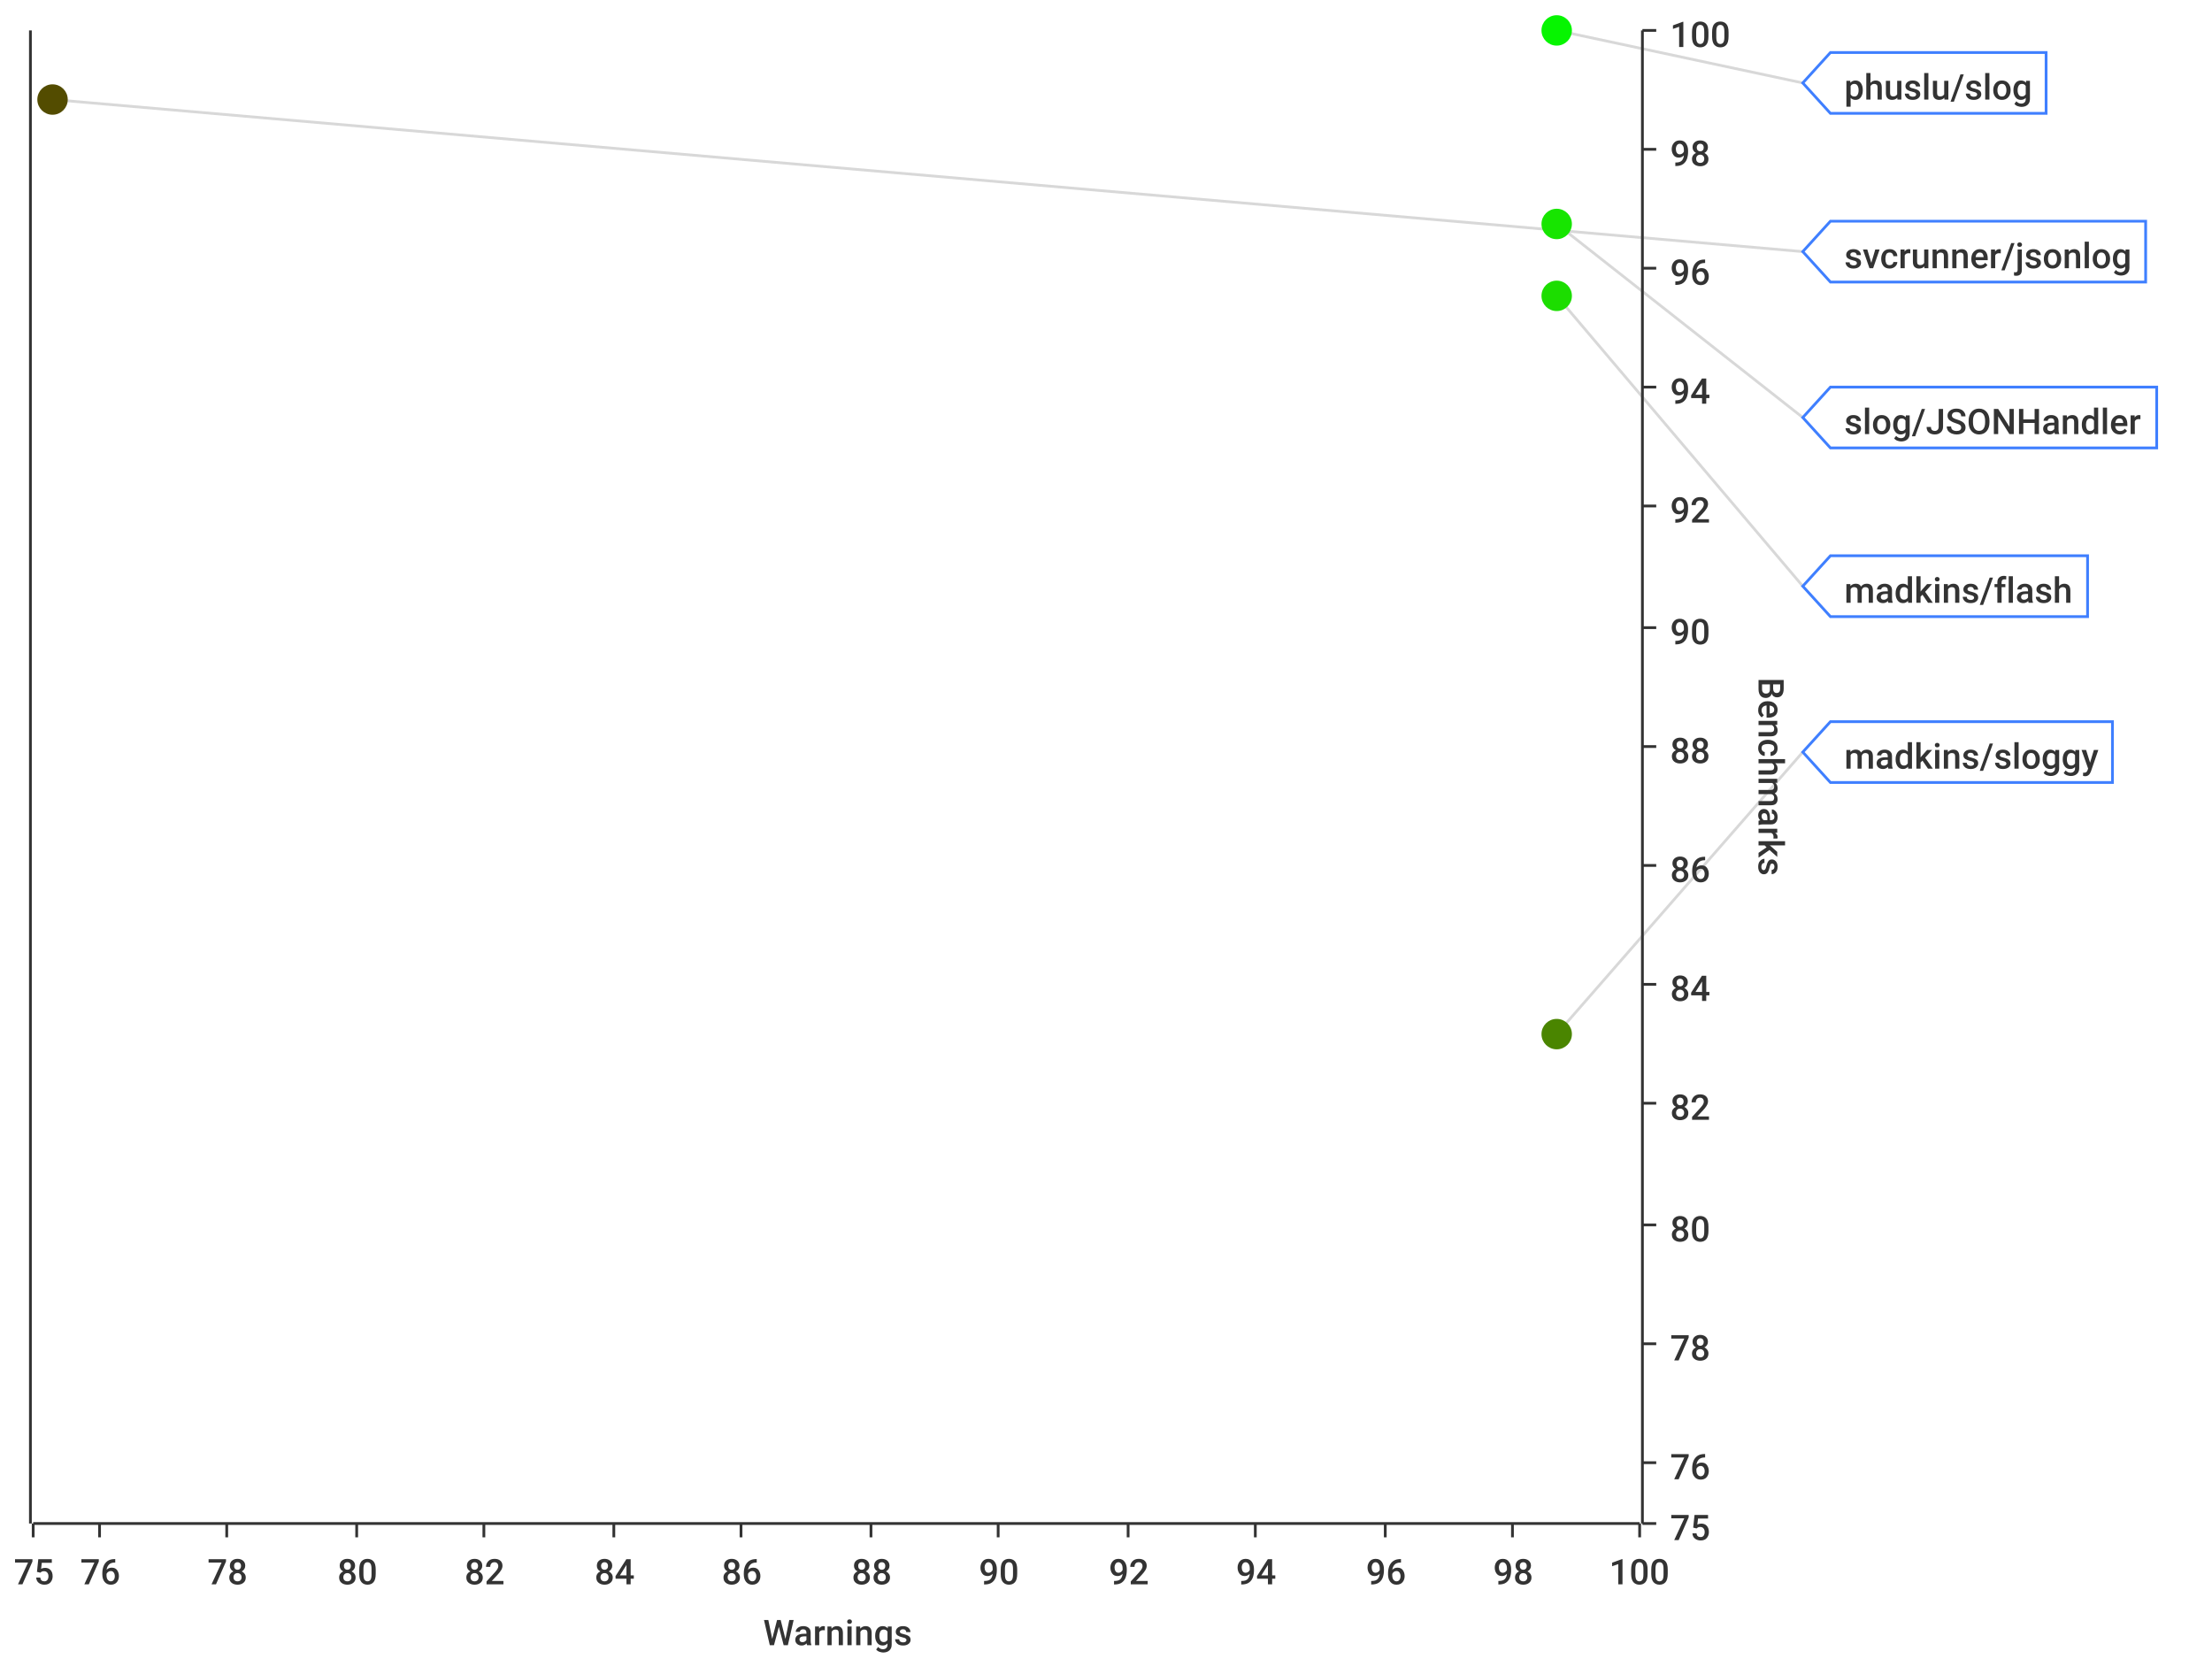
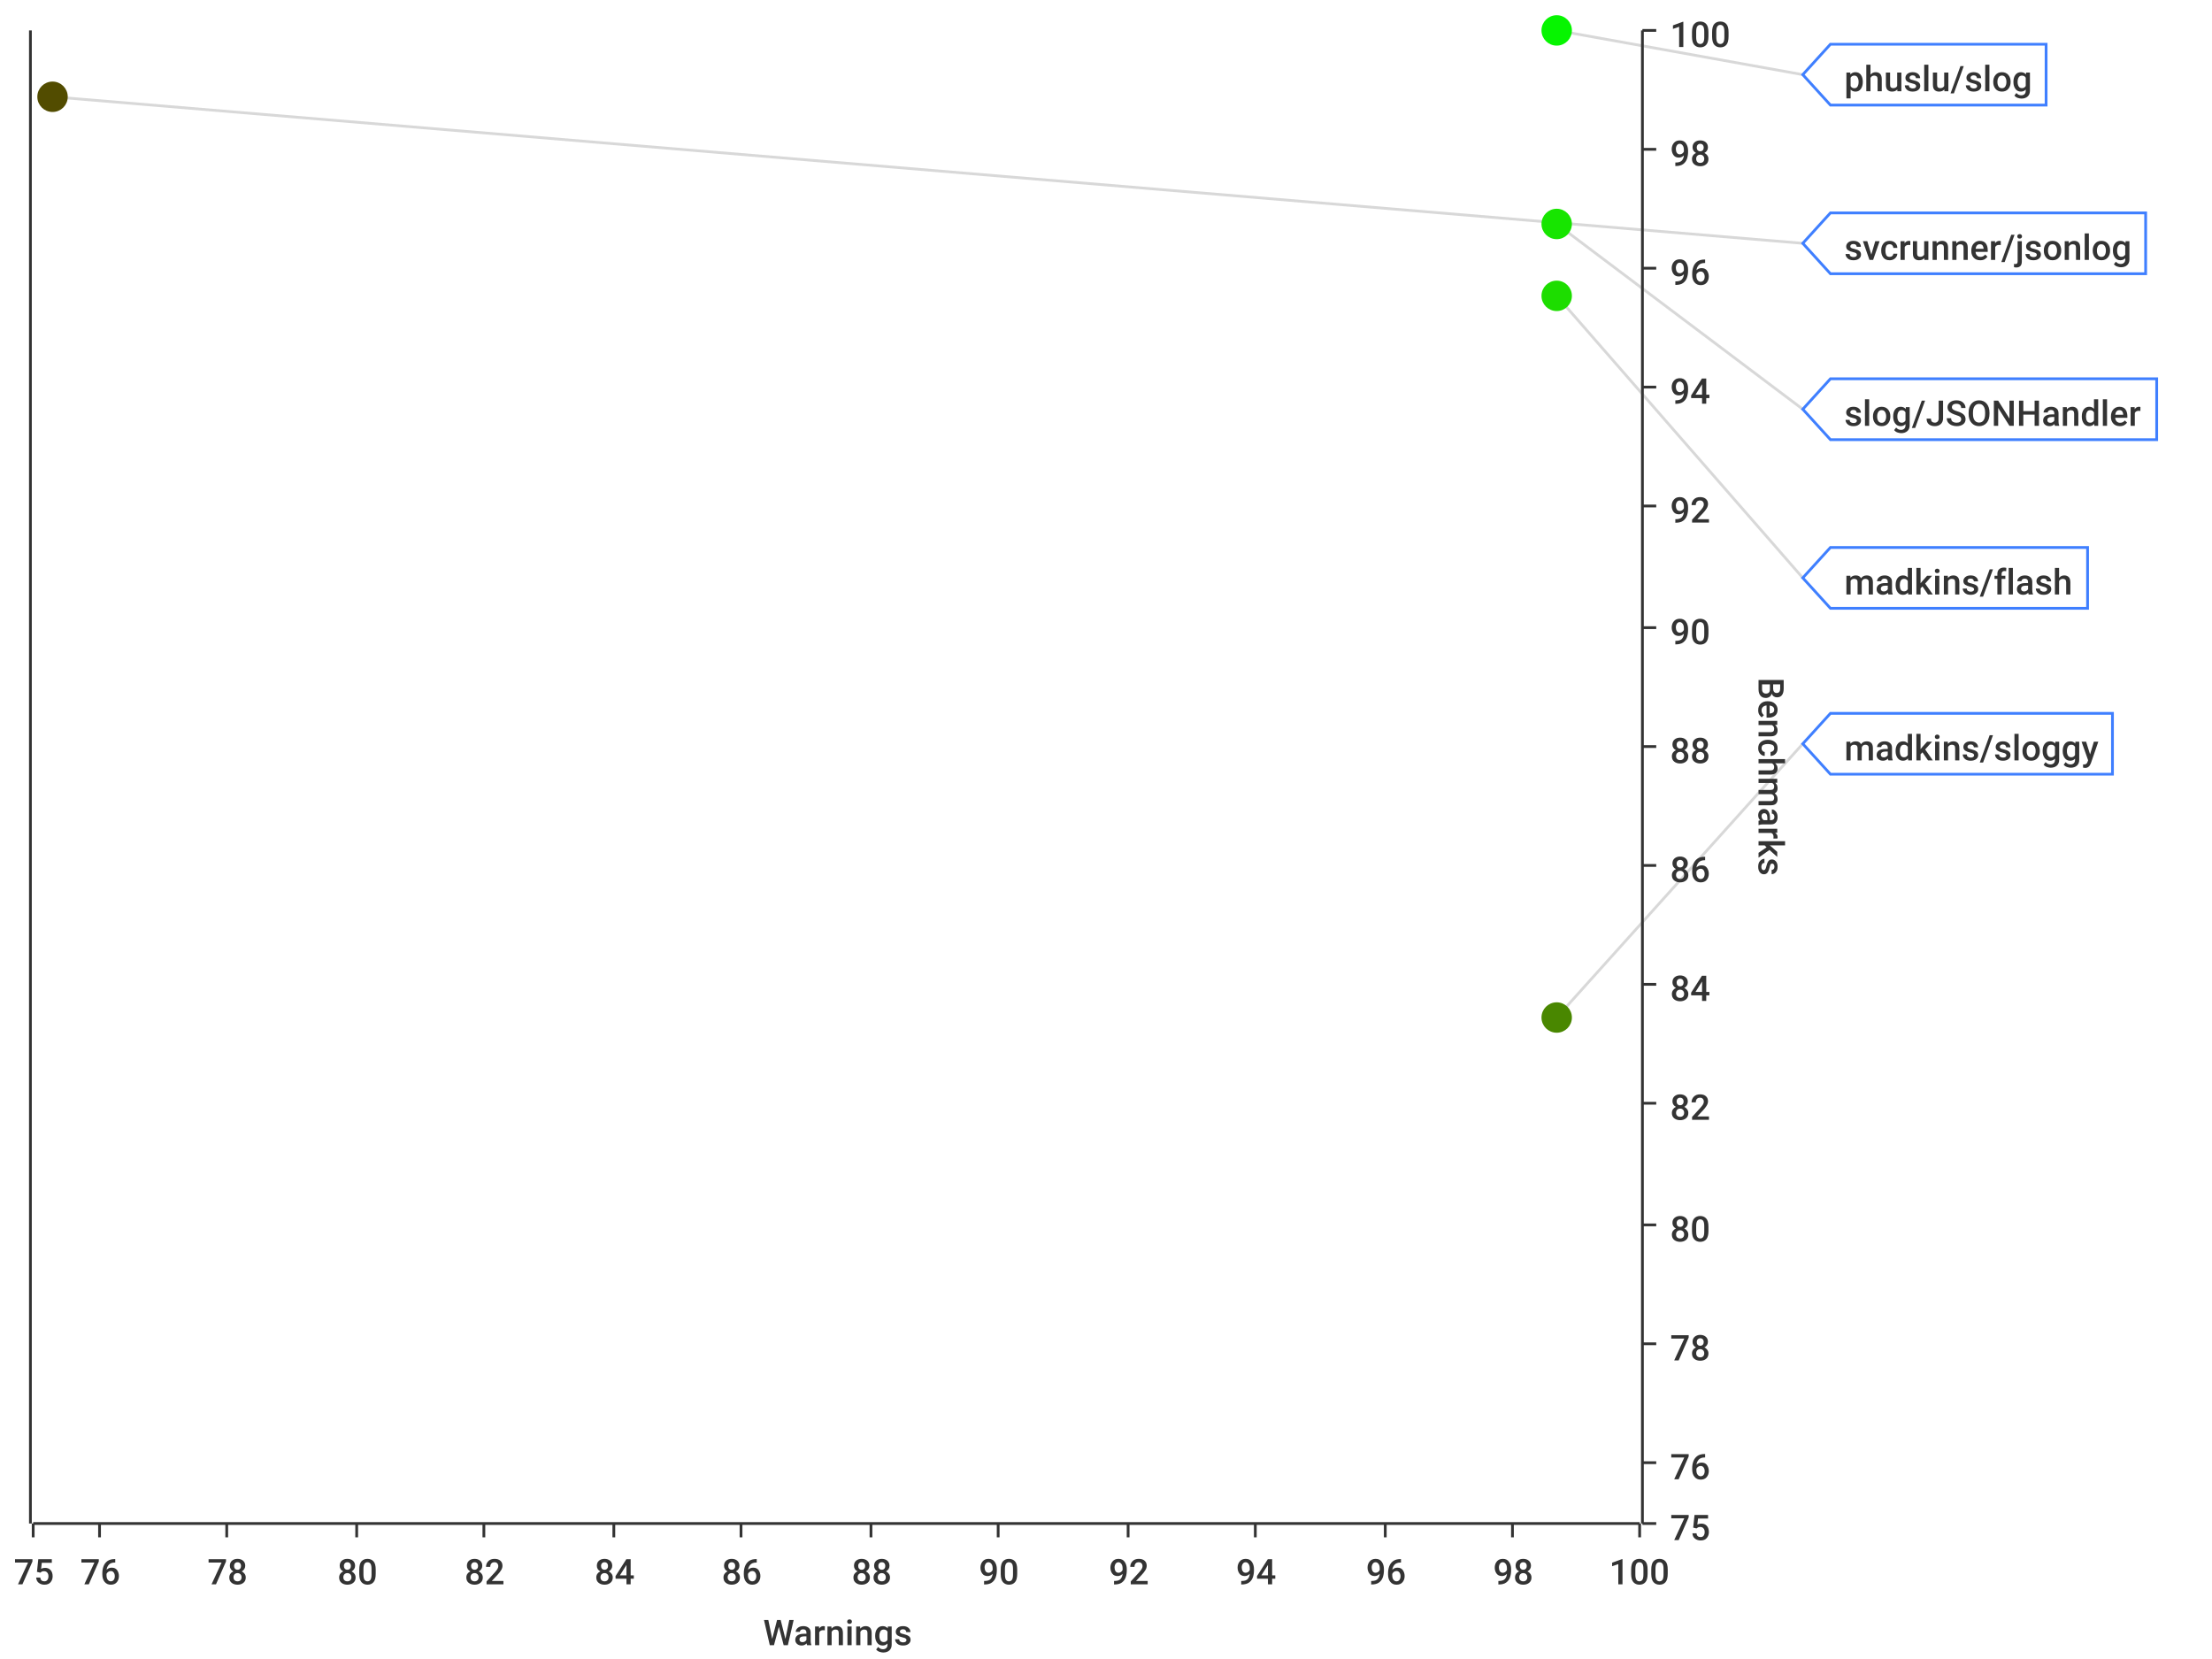
<svg xmlns="http://www.w3.org/2000/svg" width="800" height="600">\n<path d="M 0 0 L 800 0 L 800 600 L 0 600 L 0 0" style="stroke-width:0;stroke:rgba(255,255,255,1.0);fill:rgba(255,255,255,1.0)" />
  <path d="M 12 11 L 593 11 L 593 551 L 12 551 L 12 11" style="stroke-width:0;stroke:rgba(255,255,255,1.0);fill:rgba(255,255,255,1.0)" />
  <path d="M 12 551 L 593 551" style="stroke-width:1;stroke:rgba(51,51,51,1.0);fill:none" />
  <path d="M 12 551 L 12 556" style="stroke-width:1;stroke:rgba(51,51,51,1.0);fill:none" />
  <text x="5" y="573" style="stroke-width:0;stroke:none;fill:rgba(51,51,51,1.0);font-size:12.8px;font-family:'Roboto Medium',sans-serif">75</text>
  <path d="M 36 551 L 36 556" style="stroke-width:1;stroke:rgba(51,51,51,1.0);fill:none" />
  <text x="29" y="573" style="stroke-width:0;stroke:none;fill:rgba(51,51,51,1.0);font-size:12.8px;font-family:'Roboto Medium',sans-serif">76</text>
  <path d="M 82 551 L 82 556" style="stroke-width:1;stroke:rgba(51,51,51,1.0);fill:none" />
  <text x="75" y="573" style="stroke-width:0;stroke:none;fill:rgba(51,51,51,1.0);font-size:12.8px;font-family:'Roboto Medium',sans-serif">78</text>
  <path d="M 129 551 L 129 556" style="stroke-width:1;stroke:rgba(51,51,51,1.0);fill:none" />
  <text x="122" y="573" style="stroke-width:0;stroke:none;fill:rgba(51,51,51,1.0);font-size:12.8px;font-family:'Roboto Medium',sans-serif">80</text>
  <path d="M 175 551 L 175 556" style="stroke-width:1;stroke:rgba(51,51,51,1.0);fill:none" />
  <text x="168" y="573" style="stroke-width:0;stroke:none;fill:rgba(51,51,51,1.0);font-size:12.8px;font-family:'Roboto Medium',sans-serif">82</text>
  <path d="M 222 551 L 222 556" style="stroke-width:1;stroke:rgba(51,51,51,1.0);fill:none" />
  <text x="215" y="573" style="stroke-width:0;stroke:none;fill:rgba(51,51,51,1.0);font-size:12.8px;font-family:'Roboto Medium',sans-serif">84</text>
  <path d="M 268 551 L 268 556" style="stroke-width:1;stroke:rgba(51,51,51,1.0);fill:none" />
  <text x="261" y="573" style="stroke-width:0;stroke:none;fill:rgba(51,51,51,1.0);font-size:12.8px;font-family:'Roboto Medium',sans-serif">86</text>
  <path d="M 315 551 L 315 556" style="stroke-width:1;stroke:rgba(51,51,51,1.0);fill:none" />
  <text x="308" y="573" style="stroke-width:0;stroke:none;fill:rgba(51,51,51,1.0);font-size:12.8px;font-family:'Roboto Medium',sans-serif">88</text>
  <path d="M 361 551 L 361 556" style="stroke-width:1;stroke:rgba(51,51,51,1.0);fill:none" />
  <text x="354" y="573" style="stroke-width:0;stroke:none;fill:rgba(51,51,51,1.0);font-size:12.8px;font-family:'Roboto Medium',sans-serif">90</text>
  <path d="M 408 551 L 408 556" style="stroke-width:1;stroke:rgba(51,51,51,1.0);fill:none" />
  <text x="401" y="573" style="stroke-width:0;stroke:none;fill:rgba(51,51,51,1.0);font-size:12.8px;font-family:'Roboto Medium',sans-serif">92</text>
  <path d="M 454 551 L 454 556" style="stroke-width:1;stroke:rgba(51,51,51,1.0);fill:none" />
  <text x="447" y="573" style="stroke-width:0;stroke:none;fill:rgba(51,51,51,1.0);font-size:12.8px;font-family:'Roboto Medium',sans-serif">94</text>
  <path d="M 501 551 L 501 556" style="stroke-width:1;stroke:rgba(51,51,51,1.0);fill:none" />
  <text x="494" y="573" style="stroke-width:0;stroke:none;fill:rgba(51,51,51,1.0);font-size:12.8px;font-family:'Roboto Medium',sans-serif">96</text>
  <path d="M 547 551 L 547 556" style="stroke-width:1;stroke:rgba(51,51,51,1.0);fill:none" />
  <text x="540" y="573" style="stroke-width:0;stroke:none;fill:rgba(51,51,51,1.0);font-size:12.8px;font-family:'Roboto Medium',sans-serif">98</text>
  <path d="M 593 551 L 593 556" style="stroke-width:1;stroke:rgba(51,51,51,1.0);fill:none" />
  <text x="582" y="573" style="stroke-width:0;stroke:none;fill:rgba(51,51,51,1.0);font-size:12.8px;font-family:'Roboto Medium',sans-serif">100</text>
  <text x="276" y="595" style="stroke-width:0;stroke:none;fill:rgba(51,51,51,1.0);font-size:12.8px;font-family:'Roboto Medium',sans-serif">Warnings</text>
  <path d="M 36 551 L 36 11" style="stroke-width:0;stroke:none;fill:none" />
  <path d="M 82 551 L 82 11" style="stroke-width:0;stroke:none;fill:none" />
  <path d="M 129 551 L 129 11" style="stroke-width:0;stroke:none;fill:none" />
  <path d="M 175 551 L 175 11" style="stroke-width:0;stroke:none;fill:none" />
  <path d="M 222 551 L 222 11" style="stroke-width:0;stroke:none;fill:none" />
  <path d="M 268 551 L 268 11" style="stroke-width:0;stroke:none;fill:none" />
  <path d="M 315 551 L 315 11" style="stroke-width:0;stroke:none;fill:none" />
  <path d="M 361 551 L 361 11" style="stroke-width:0;stroke:none;fill:none" />
  <path d="M 408 551 L 408 11" style="stroke-width:0;stroke:none;fill:none" />
  <path d="M 454 551 L 454 11" style="stroke-width:0;stroke:none;fill:none" />
  <path d="M 501 551 L 501 11" style="stroke-width:0;stroke:none;fill:none" />
  <path d="M 547 551 L 547 11" style="stroke-width:0;stroke:none;fill:none" />
  <path d="M 594 551 L 594 11" style="stroke-width:1;stroke:rgba(51,51,51,1.0);fill:none" />
  <path d="M 594 551 L 599 551" style="stroke-width:1;stroke:rgba(51,51,51,1.0);fill:none" />
  <text x="604" y="557" style="stroke-width:0;stroke:none;fill:rgba(51,51,51,1.0);font-size:12.8px;font-family:'Roboto Medium',sans-serif">75</text>
  <path d="M 594 529 L 599 529" style="stroke-width:1;stroke:rgba(51,51,51,1.0);fill:none" />
  <text x="604" y="535" style="stroke-width:0;stroke:none;fill:rgba(51,51,51,1.0);font-size:12.8px;font-family:'Roboto Medium',sans-serif">76</text>
  <path d="M 594 486 L 599 486" style="stroke-width:1;stroke:rgba(51,51,51,1.0);fill:none" />
  <text x="604" y="492" style="stroke-width:0;stroke:none;fill:rgba(51,51,51,1.0);font-size:12.8px;font-family:'Roboto Medium',sans-serif">78</text>
  <path d="M 594 443 L 599 443" style="stroke-width:1;stroke:rgba(51,51,51,1.0);fill:none" />
  <text x="604" y="449" style="stroke-width:0;stroke:none;fill:rgba(51,51,51,1.0);font-size:12.8px;font-family:'Roboto Medium',sans-serif">80</text>
  <path d="M 594 399 L 599 399" style="stroke-width:1;stroke:rgba(51,51,51,1.0);fill:none" />
  <text x="604" y="405" style="stroke-width:0;stroke:none;fill:rgba(51,51,51,1.0);font-size:12.8px;font-family:'Roboto Medium',sans-serif">82</text>
  <path d="M 594 356 L 599 356" style="stroke-width:1;stroke:rgba(51,51,51,1.0);fill:none" />
  <text x="604" y="362" style="stroke-width:0;stroke:none;fill:rgba(51,51,51,1.0);font-size:12.8px;font-family:'Roboto Medium',sans-serif">84</text>
  <path d="M 594 313 L 599 313" style="stroke-width:1;stroke:rgba(51,51,51,1.0);fill:none" />
  <text x="604" y="319" style="stroke-width:0;stroke:none;fill:rgba(51,51,51,1.0);font-size:12.8px;font-family:'Roboto Medium',sans-serif">86</text>
  <path d="M 594 270 L 599 270" style="stroke-width:1;stroke:rgba(51,51,51,1.0);fill:none" />
  <text x="604" y="276" style="stroke-width:0;stroke:none;fill:rgba(51,51,51,1.0);font-size:12.8px;font-family:'Roboto Medium',sans-serif">88</text>
  <path d="M 594 227 L 599 227" style="stroke-width:1;stroke:rgba(51,51,51,1.0);fill:none" />
  <text x="604" y="233" style="stroke-width:0;stroke:none;fill:rgba(51,51,51,1.0);font-size:12.8px;font-family:'Roboto Medium',sans-serif">90</text>
  <path d="M 594 183 L 599 183" style="stroke-width:1;stroke:rgba(51,51,51,1.0);fill:none" />
  <text x="604" y="189" style="stroke-width:0;stroke:none;fill:rgba(51,51,51,1.0);font-size:12.8px;font-family:'Roboto Medium',sans-serif">92</text>
  <path d="M 594 140 L 599 140" style="stroke-width:1;stroke:rgba(51,51,51,1.0);fill:none" />
  <text x="604" y="146" style="stroke-width:0;stroke:none;fill:rgba(51,51,51,1.0);font-size:12.8px;font-family:'Roboto Medium',sans-serif">94</text>
  <path d="M 594 97 L 599 97" style="stroke-width:1;stroke:rgba(51,51,51,1.0);fill:none" />
  <text x="604" y="103" style="stroke-width:0;stroke:none;fill:rgba(51,51,51,1.0);font-size:12.8px;font-family:'Roboto Medium',sans-serif">96</text>
  <path d="M 594 54 L 599 54" style="stroke-width:1;stroke:rgba(51,51,51,1.0);fill:none" />
  <text x="604" y="60" style="stroke-width:0;stroke:none;fill:rgba(51,51,51,1.0);font-size:12.8px;font-family:'Roboto Medium',sans-serif">98</text>
  <path d="M 594 11 L 599 11" style="stroke-width:1;stroke:rgba(51,51,51,1.0);fill:none" />
  <text x="604" y="17" style="stroke-width:0;stroke:none;fill:rgba(51,51,51,1.0);font-size:12.8px;font-family:'Roboto Medium',sans-serif">100</text>
  <text x="636" y="245" style="stroke-width:0;stroke:none;fill:rgba(51,51,51,1.0);font-size:12.8px;font-family:'Roboto Medium',sans-serif" transform="rotate(90.00,636,245)">Benchmarks</text>
  <path d="M 12 2171 L 593 2171" style="stroke-width:0;stroke:none;fill:none" />
  <path d="M 12 529 L 593 529" style="stroke-width:0;stroke:none;fill:none" />
  <path d="M 12 486 L 593 486" style="stroke-width:0;stroke:none;fill:none" />
  <path d="M 12 443 L 593 443" style="stroke-width:0;stroke:none;fill:none" />
  <path d="M 12 399 L 593 399" style="stroke-width:0;stroke:none;fill:none" />
  <path d="M 12 356 L 593 356" style="stroke-width:0;stroke:none;fill:none" />
  <path d="M 12 313 L 593 313" style="stroke-width:0;stroke:none;fill:none" />
  <path d="M 12 270 L 593 270" style="stroke-width:0;stroke:none;fill:none" />
  <path d="M 12 227 L 593 227" style="stroke-width:0;stroke:none;fill:none" />
  <path d="M 12 183 L 593 183" style="stroke-width:0;stroke:none;fill:none" />
  <path d="M 12 140 L 593 140" style="stroke-width:0;stroke:none;fill:none" />
  <path d="M 12 97 L 593 97" style="stroke-width:0;stroke:none;fill:none" />
  <path d="M 12 54 L 593 54" style="stroke-width:0;stroke:none;fill:none" />
  <path d="M 11 551 L 11 11" style="stroke-width:1;stroke:rgba(51,51,51,1.0);fill:none" />
  <path d="M 11 -9223372036854775257 L 6 -9223372036854775257" style="stroke-width:1;stroke:rgba(51,51,51,1.0);fill:none" />
  <text x="-25" y="-9223372036854775251" style="stroke-width:0;stroke:none;fill:rgba(51,51,51,1.0);font-size:12.8px;font-family:'Roboto Medium',sans-serif">0.00</text>
  <path d="M 11 -9223372036854775257 L 6 -9223372036854775257" style="stroke-width:1;stroke:rgba(51,51,51,1.0);fill:none" />
  <text x="-25" y="-9223372036854775251" style="stroke-width:0;stroke:none;fill:rgba(51,51,51,1.0);font-size:12.8px;font-family:'Roboto Medium',sans-serif">0.00</text>
  <path d="M 11 -9223372036854775257 L 6 -9223372036854775257" style="stroke-width:1;stroke:rgba(51,51,51,1.0);fill:none" />
  <text x="-25" y="-9223372036854775251" style="stroke-width:0;stroke:none;fill:rgba(51,51,51,1.0);font-size:12.8px;font-family:'Roboto Medium',sans-serif">0.00</text>
  <path d="M 11 -9223372036854775257 L 6 -9223372036854775257" style="stroke-width:1;stroke:rgba(51,51,51,1.0);fill:none" />
  <text x="-25" y="-9223372036854775251" style="stroke-width:0;stroke:none;fill:rgba(51,51,51,1.0);font-size:12.8px;font-family:'Roboto Medium',sans-serif">0.00</text>
  <path d="M 11 -9223372036854775257 L 6 -9223372036854775257" style="stroke-width:1;stroke:rgba(51,51,51,1.0);fill:none" />
  <text x="-25" y="-9223372036854775251" style="stroke-width:0;stroke:none;fill:rgba(51,51,51,1.0);font-size:12.8px;font-family:'Roboto Medium',sans-serif">0.00</text>
  <path d="M 11 -9223372036854775257 L 6 -9223372036854775257" style="stroke-width:1;stroke:rgba(51,51,51,1.0);fill:none" />
  <text x="-25" y="-9223372036854775251" style="stroke-width:0;stroke:none;fill:rgba(51,51,51,1.0);font-size:12.8px;font-family:'Roboto Medium',sans-serif">0.00</text>
  <path d="M 11 -9223372036854775257 L 6 -9223372036854775257" style="stroke-width:1;stroke:rgba(51,51,51,1.0);fill:none" />
  <text x="-25" y="-9223372036854775251" style="stroke-width:0;stroke:none;fill:rgba(51,51,51,1.0);font-size:12.8px;font-family:'Roboto Medium',sans-serif">0.00</text>
  <path d="M 11 -9223372036854775257 L 6 -9223372036854775257" style="stroke-width:1;stroke:rgba(51,51,51,1.0);fill:none" />
  <text x="-25" y="-9223372036854775251" style="stroke-width:0;stroke:none;fill:rgba(51,51,51,1.0);font-size:12.8px;font-family:'Roboto Medium',sans-serif">0.00</text>
  <path d="M 11 -9223372036854775257 L 6 -9223372036854775257" style="stroke-width:1;stroke:rgba(51,51,51,1.0);fill:none" />
  <text x="-25" y="-9223372036854775251" style="stroke-width:0;stroke:none;fill:rgba(51,51,51,1.0);font-size:12.8px;font-family:'Roboto Medium',sans-serif">0.00</text>
  <path d="M 11 -9223372036854775257 L 6 -9223372036854775257" style="stroke-width:1;stroke:rgba(51,51,51,1.0);fill:none" />
  <text x="-25" y="-9223372036854775251" style="stroke-width:0;stroke:none;fill:rgba(51,51,51,1.0);font-size:12.8px;font-family:'Roboto Medium',sans-serif">0.00</text>
  <path d="M 11 -9223372036854775257 L 6 -9223372036854775257" style="stroke-width:1;stroke:rgba(51,51,51,1.0);fill:none" />
  <text x="-25" y="-9223372036854775251" style="stroke-width:0;stroke:none;fill:rgba(51,51,51,1.0);font-size:12.8px;font-family:'Roboto Medium',sans-serif">0.00</text>
  <path d="M 11 -9223372036854775257 L 6 -9223372036854775257" style="stroke-width:1;stroke:rgba(51,51,51,1.0);fill:none" />
  <text x="-25" y="-9223372036854775251" style="stroke-width:0;stroke:none;fill:rgba(51,51,51,1.0);font-size:12.8px;font-family:'Roboto Medium',sans-serif">0.00</text>
  <path d="M 11 -9223372036854775257 L 6 -9223372036854775257" style="stroke-width:1;stroke:rgba(51,51,51,1.0);fill:none" />
  <text x="-25" y="-9223372036854775251" style="stroke-width:0;stroke:none;fill:rgba(51,51,51,1.0);font-size:12.8px;font-family:'Roboto Medium',sans-serif">0.00</text>
  <path d="M 11 -9223372036854775257 L 6 -9223372036854775257" style="stroke-width:1;stroke:rgba(51,51,51,1.0);fill:none" />
  <text x="-25" y="-9223372036854775251" style="stroke-width:0;stroke:none;fill:rgba(51,51,51,1.0);font-size:12.8px;font-family:'Roboto Medium',sans-serif">0.00</text>
  <path d="M 11 -9223372036854775257 L 6 -9223372036854775257" style="stroke-width:1;stroke:rgba(51,51,51,1.0);fill:none" />
  <text x="-25" y="-9223372036854775251" style="stroke-width:0;stroke:none;fill:rgba(51,51,51,1.0);font-size:12.8px;font-family:'Roboto Medium',sans-serif">0.00</text>
  <path d="M 12 -9223372036854775257 L 593 -9223372036854775257" style="stroke-width:0;stroke:none;fill:none" />
  <path d="M 12 -9223372036854775257 L 593 -9223372036854775257" style="stroke-width:0;stroke:none;fill:none" />
  <path d="M 12 -9223372036854775257 L 593 -9223372036854775257" style="stroke-width:0;stroke:none;fill:none" />
  <path d="M 12 -9223372036854775257 L 593 -9223372036854775257" style="stroke-width:0;stroke:none;fill:none" />
  <path d="M 12 -9223372036854775257 L 593 -9223372036854775257" style="stroke-width:0;stroke:none;fill:none" />
  <path d="M 12 -9223372036854775257 L 593 -9223372036854775257" style="stroke-width:0;stroke:none;fill:none" />
  <path d="M 12 -9223372036854775257 L 593 -9223372036854775257" style="stroke-width:0;stroke:none;fill:none" />
  <path d="M 12 -9223372036854775257 L 593 -9223372036854775257" style="stroke-width:0;stroke:none;fill:none" />
  <path d="M 12 -9223372036854775257 L 593 -9223372036854775257" style="stroke-width:0;stroke:none;fill:none" />
  <path d="M 12 -9223372036854775257 L 593 -9223372036854775257" style="stroke-width:0;stroke:none;fill:none" />
  <path d="M 12 -9223372036854775257 L 593 -9223372036854775257" style="stroke-width:0;stroke:none;fill:none" />
  <path d="M 12 -9223372036854775257 L 593 -9223372036854775257" style="stroke-width:0;stroke:none;fill:none" />
  <path d="M 12 -9223372036854775257 L 593 -9223372036854775257" style="stroke-width:0;stroke:none;fill:none" />
  <path d="M 12 -9223372036854775257 L 593 -9223372036854775257" style="stroke-width:0;stroke:none;fill:none" />
-   <path d="M 563 11 L 652 30" style="stroke-width:1;stroke:rgba(63,63,63,0.2);fill:none" />
-   <path d="M 19 36 L 652 91" style="stroke-width:1;stroke:rgba(63,63,63,0.2);fill:none" />
-   <path d="M 563 81 L 652 151" style="stroke-width:1;stroke:rgba(63,63,63,0.2);fill:none" />
-   <path d="M 563 107 L 652 212" style="stroke-width:1;stroke:rgba(63,63,63,0.2);fill:none" />
-   <path d="M 563 374 L 652 272" style="stroke-width:1;stroke:rgba(63,63,63,0.2);fill:none" />
+   <path d="M 563 11 L 652 27" style="stroke-width:1;stroke:rgba(63,63,63,0.2);fill:none" />
+   <path d="M 19 35 L 652 88" style="stroke-width:1;stroke:rgba(63,63,63,0.2);fill:none" />
+   <path d="M 563 81 L 652 148" style="stroke-width:1;stroke:rgba(63,63,63,0.2);fill:none" />
+   <path d="M 563 107 L 652 209" style="stroke-width:1;stroke:rgba(63,63,63,0.2);fill:none" />
+   <path d="M 563 368 L 652 269" style="stroke-width:1;stroke:rgba(63,63,63,0.2);fill:none" />
  <circle cx="563" cy="11" r="5" style="stroke-width:1;stroke:rgba(6,245,0,1.0);fill:rgba(6,245,0,1.0)" />
  <path d="" style="stroke-width:1;stroke:rgba(6,245,0,1.0);fill:rgba(6,245,0,1.0)" />
-   <circle cx="19" cy="36" r="5" style="stroke-width:1;stroke:rgba(83,76,0,1.0);fill:rgba(83,76,0,1.0)" />
-   <path d="" style="stroke-width:1;stroke:rgba(83,76,0,1.0);fill:rgba(83,76,0,1.0)" />
+   <circle cx="19" cy="35" r="5" style="stroke-width:1;stroke:rgba(82,76,0,1.0);fill:rgba(82,76,0,1.0)" />
+   <path d="" style="stroke-width:1;stroke:rgba(82,76,0,1.0);fill:rgba(82,76,0,1.0)" />
  <circle cx="563" cy="81" r="5" style="stroke-width:1;stroke:rgba(23,229,0,1.0);fill:rgba(23,229,0,1.0)" />
  <path d="" style="stroke-width:1;stroke:rgba(23,229,0,1.0);fill:rgba(23,229,0,1.0)" />
-   <circle cx="563" cy="107" r="5" style="stroke-width:1;stroke:rgba(28,221,0,1.0);fill:rgba(28,221,0,1.0)" />
-   <path d="" style="stroke-width:1;stroke:rgba(28,221,0,1.0);fill:rgba(28,221,0,1.0)" />
-   <circle cx="563" cy="374" r="5" style="stroke-width:1;stroke:rgba(74,133,0,1.0);fill:rgba(74,133,0,1.0)" />
-   <path d="" style="stroke-width:1;stroke:rgba(74,133,0,1.0);fill:rgba(74,133,0,1.0)" />
-   <path d="M 652 30 L 662 19 L 740 19 L 740 41 L 662 41 L 652 30 Z" style="stroke-width:1;stroke:rgba(63,127,255,1.0);fill:rgba(255,255,255,1.0)" />
-   <text x="667" y="36" style="stroke-width:0;stroke:none;fill:rgba(51,51,51,1.0);font-size:12.8px;font-family:'Roboto Medium',sans-serif">phuslu/slog</text>
-   <path d="M 652 91 L 662 80 L 776 80 L 776 102 L 662 102 L 652 91 Z" style="stroke-width:1;stroke:rgba(63,127,255,1.0);fill:rgba(255,255,255,1.0)" />
-   <text x="667" y="97" style="stroke-width:0;stroke:none;fill:rgba(51,51,51,1.0);font-size:12.8px;font-family:'Roboto Medium',sans-serif">svcrunner/jsonlog</text>
-   <path d="M 652 151 L 662 140 L 780 140 L 780 162 L 662 162 L 652 151 Z" style="stroke-width:1;stroke:rgba(63,127,255,1.0);fill:rgba(255,255,255,1.0)" />
-   <text x="667" y="157" style="stroke-width:0;stroke:none;fill:rgba(51,51,51,1.0);font-size:12.8px;font-family:'Roboto Medium',sans-serif">slog/JSONHandler</text>
-   <path d="M 652 212 L 662 201 L 755 201 L 755 223 L 662 223 L 652 212 Z" style="stroke-width:1;stroke:rgba(63,127,255,1.0);fill:rgba(255,255,255,1.0)" />
-   <text x="667" y="218" style="stroke-width:0;stroke:none;fill:rgba(51,51,51,1.0);font-size:12.8px;font-family:'Roboto Medium',sans-serif">madkins/flash</text>
-   <path d="M 652 272 L 662 261 L 764 261 L 764 283 L 662 283 L 652 272 Z" style="stroke-width:1;stroke:rgba(63,127,255,1.0);fill:rgba(255,255,255,1.0)" />
-   <text x="667" y="278" style="stroke-width:0;stroke:none;fill:rgba(51,51,51,1.0);font-size:12.8px;font-family:'Roboto Medium',sans-serif">madkins/sloggy</text>
+   <circle cx="563" cy="107" r="5" style="stroke-width:1;stroke:rgba(29,221,0,1.0);fill:rgba(29,221,0,1.0)" />
+   <path d="" style="stroke-width:1;stroke:rgba(29,221,0,1.0);fill:rgba(29,221,0,1.0)" />
+   <circle cx="563" cy="368" r="5" style="stroke-width:1;stroke:rgba(73,135,0,1.0);fill:rgba(73,135,0,1.0)" />
+   <path d="" style="stroke-width:1;stroke:rgba(73,135,0,1.0);fill:rgba(73,135,0,1.0)" />
+   <path d="M 652 27 L 662 16 L 740 16 L 740 38 L 662 38 L 652 27 Z" style="stroke-width:1;stroke:rgba(63,127,255,1.0);fill:rgba(255,255,255,1.0)" />
+   <text x="667" y="33" style="stroke-width:0;stroke:none;fill:rgba(51,51,51,1.0);font-size:12.8px;font-family:'Roboto Medium',sans-serif">phuslu/slog</text>
+   <path d="M 652 88 L 662 77 L 776 77 L 776 99 L 662 99 L 652 88 Z" style="stroke-width:1;stroke:rgba(63,127,255,1.0);fill:rgba(255,255,255,1.0)" />
+   <text x="667" y="94" style="stroke-width:0;stroke:none;fill:rgba(51,51,51,1.0);font-size:12.8px;font-family:'Roboto Medium',sans-serif">svcrunner/jsonlog</text>
+   <path d="M 652 148 L 662 137 L 780 137 L 780 159 L 662 159 L 652 148 Z" style="stroke-width:1;stroke:rgba(63,127,255,1.0);fill:rgba(255,255,255,1.0)" />
+   <text x="667" y="154" style="stroke-width:0;stroke:none;fill:rgba(51,51,51,1.0);font-size:12.8px;font-family:'Roboto Medium',sans-serif">slog/JSONHandler</text>
+   <path d="M 652 209 L 662 198 L 755 198 L 755 220 L 662 220 L 652 209 Z" style="stroke-width:1;stroke:rgba(63,127,255,1.0);fill:rgba(255,255,255,1.0)" />
+   <text x="667" y="215" style="stroke-width:0;stroke:none;fill:rgba(51,51,51,1.0);font-size:12.8px;font-family:'Roboto Medium',sans-serif">madkins/flash</text>
+   <path d="M 652 269 L 662 258 L 764 258 L 764 280 L 662 280 L 652 269 Z" style="stroke-width:1;stroke:rgba(63,127,255,1.0);fill:rgba(255,255,255,1.0)" />
+   <text x="667" y="275" style="stroke-width:0;stroke:none;fill:rgba(51,51,51,1.0);font-size:12.8px;font-family:'Roboto Medium',sans-serif">madkins/sloggy</text>
</svg>
